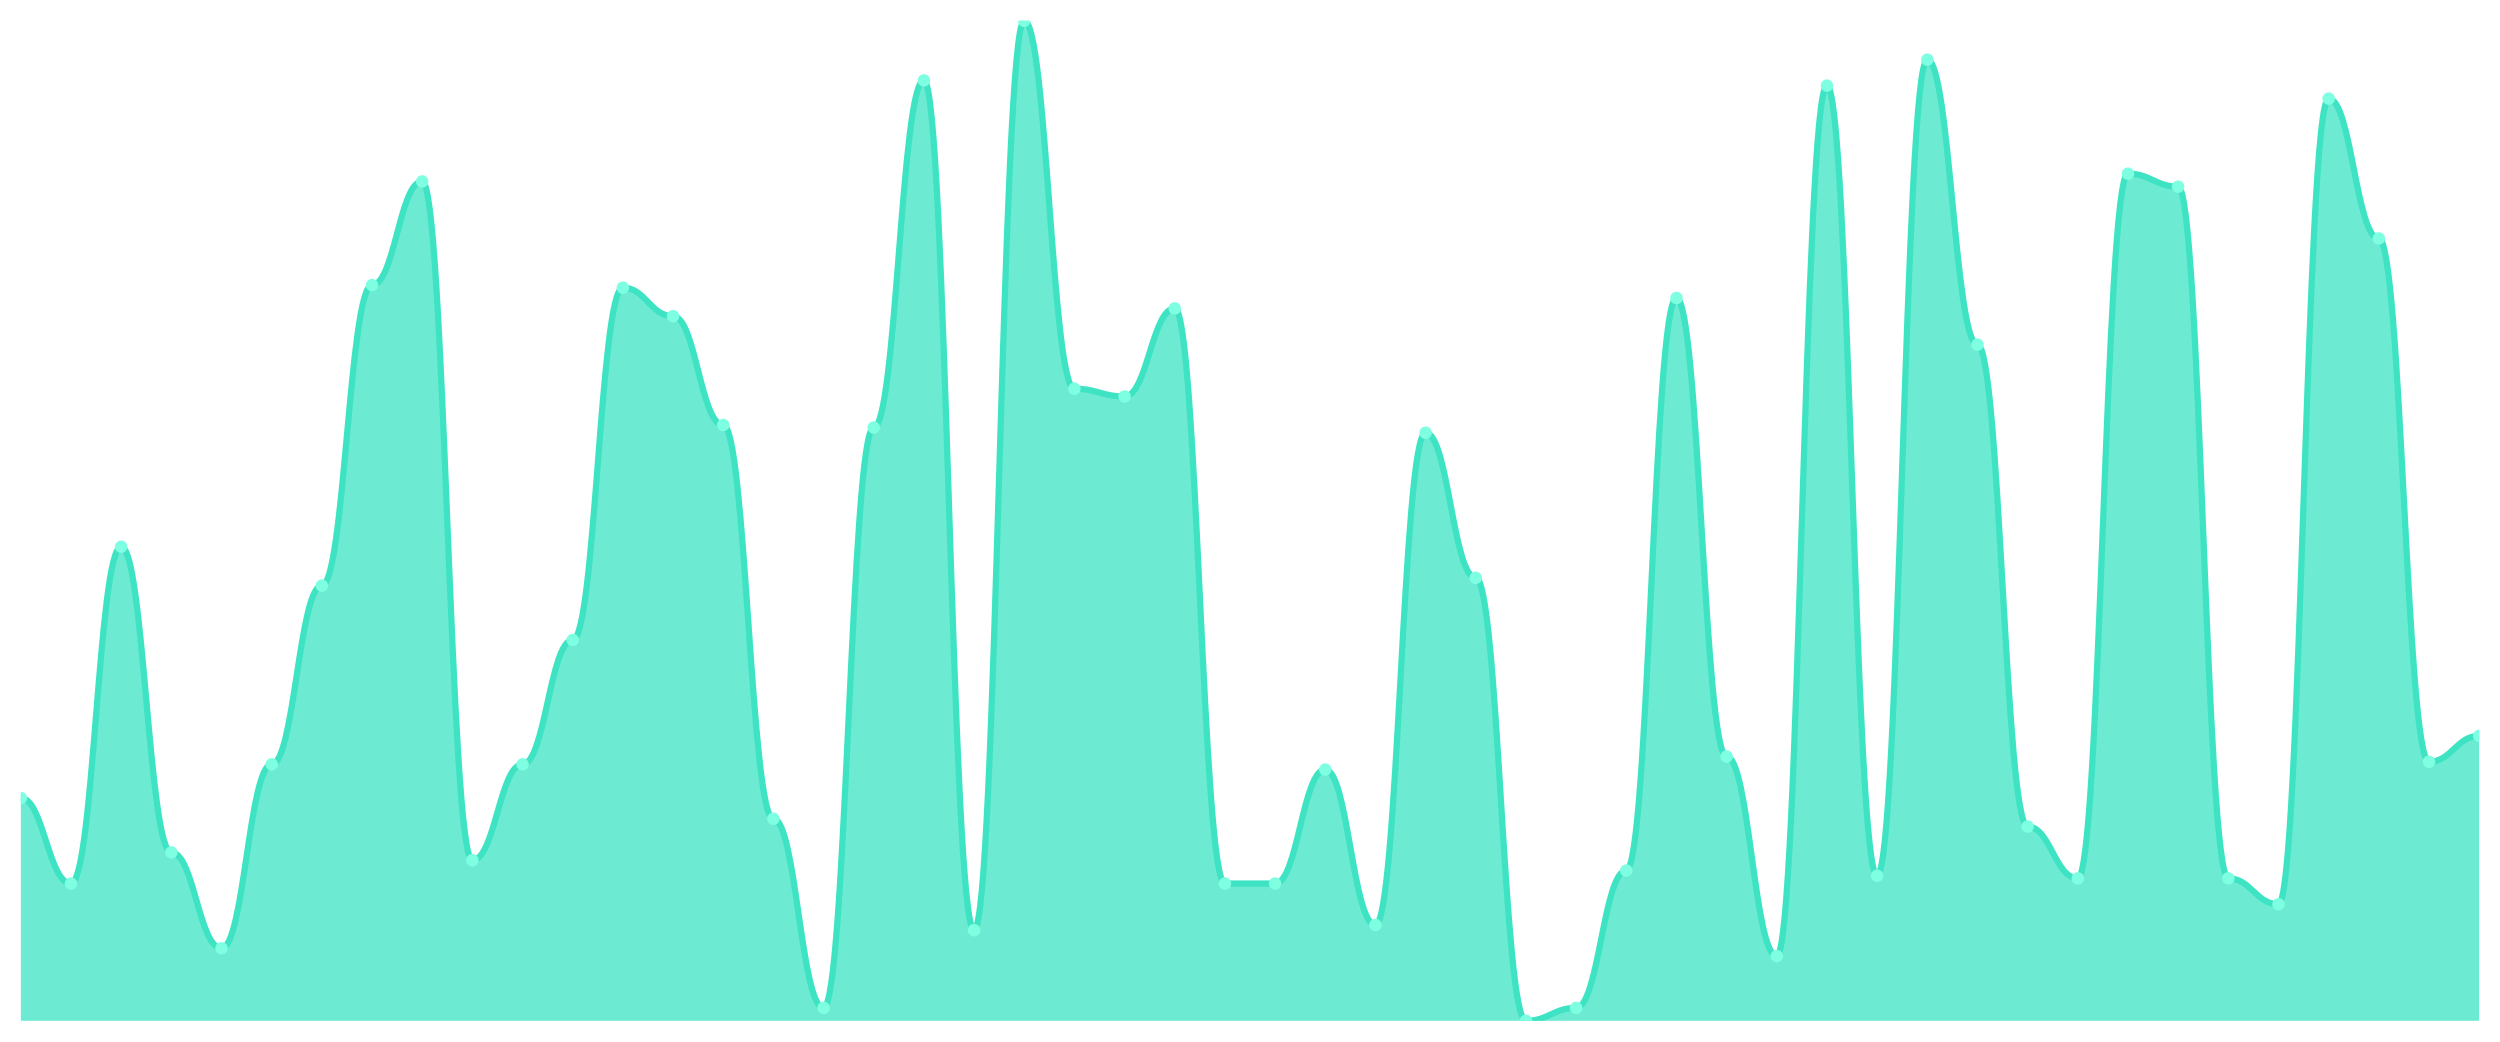
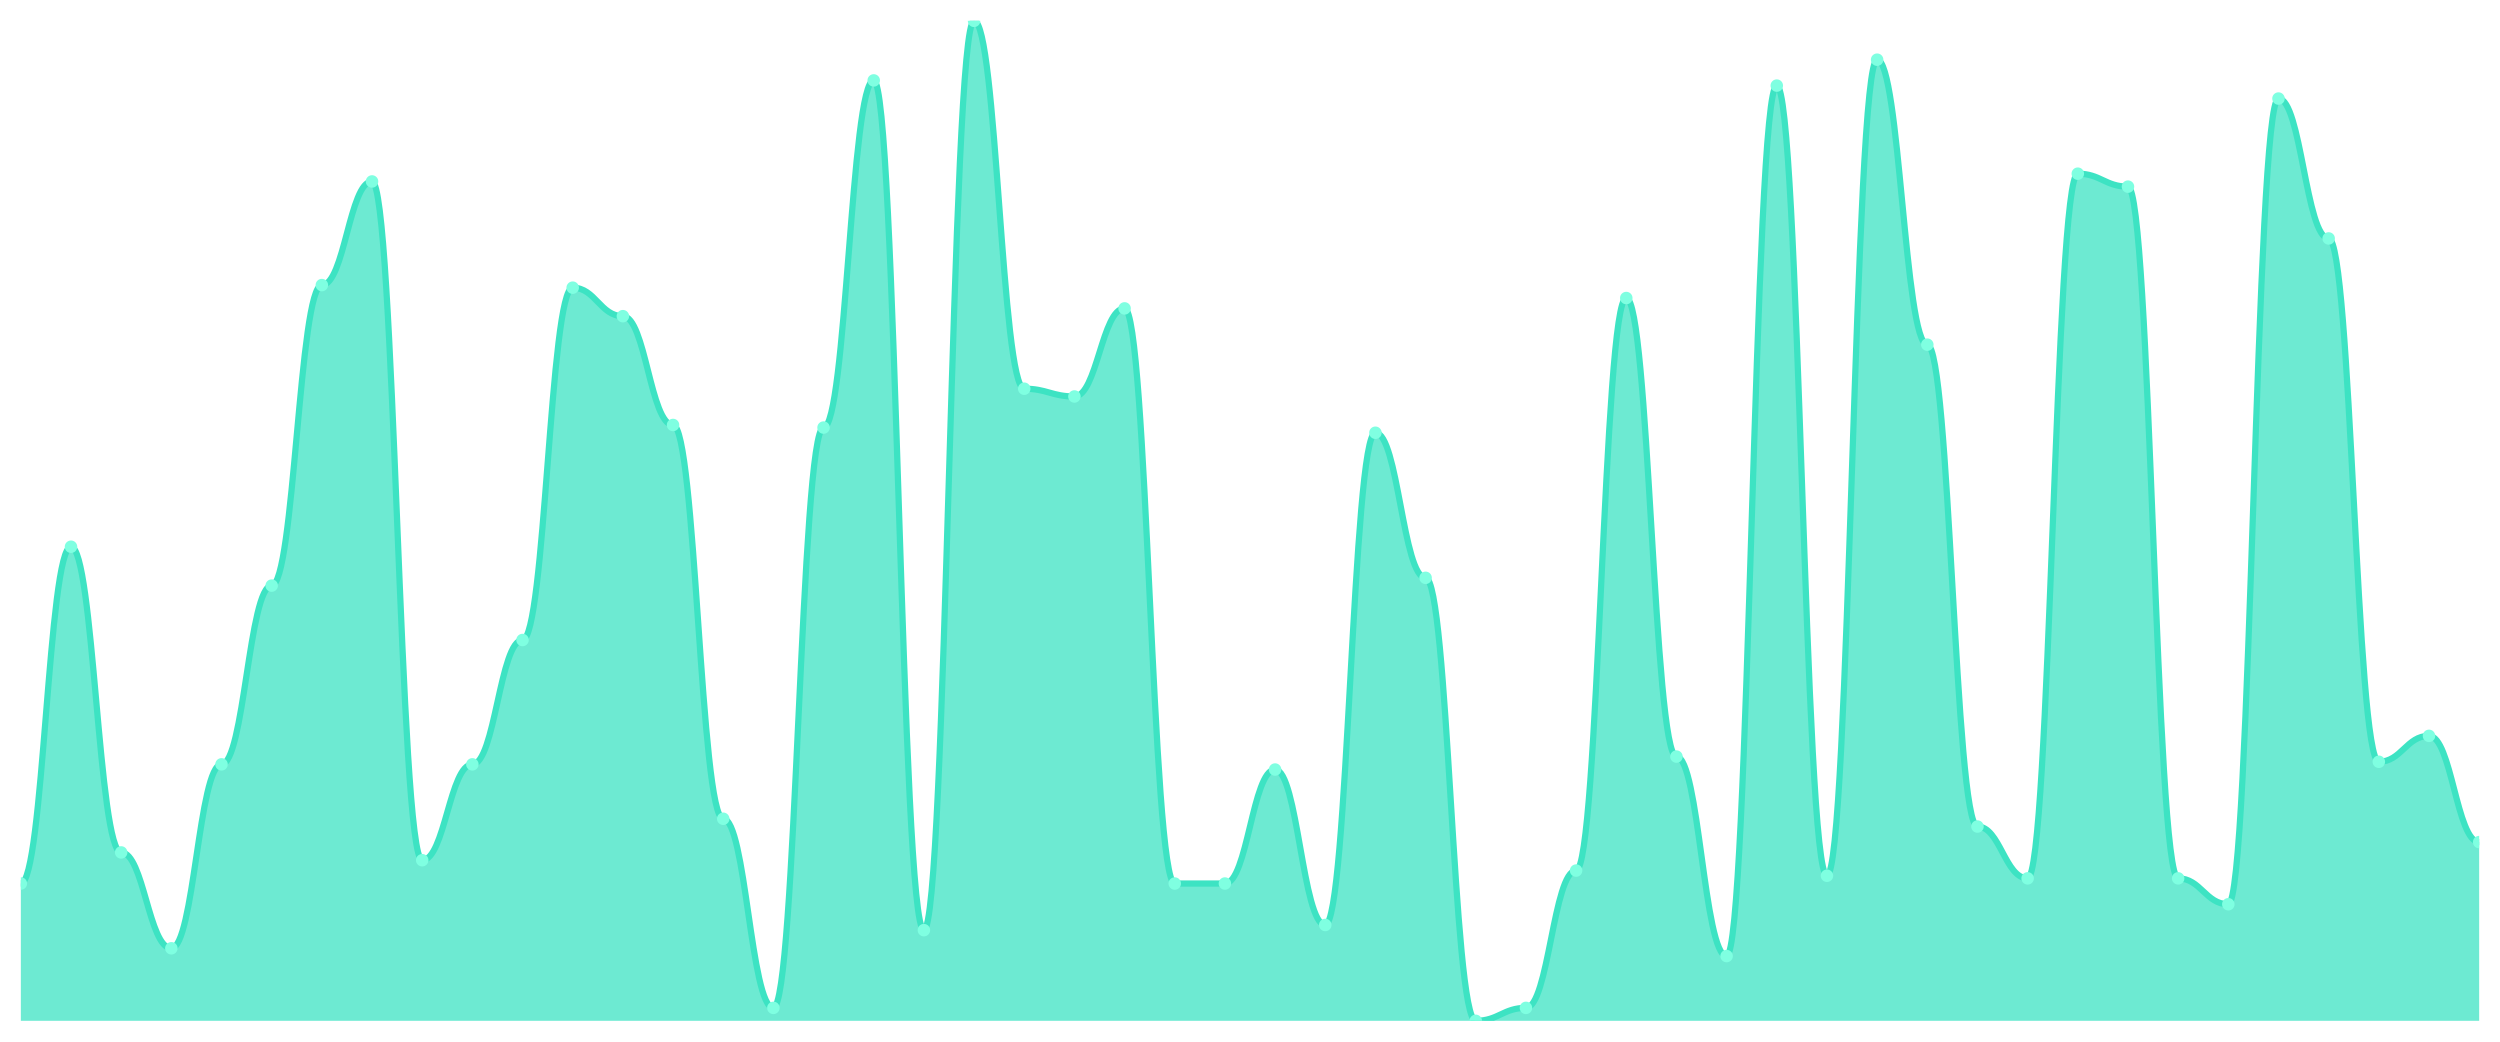
<svg xmlns="http://www.w3.org/2000/svg" viewBox="0 0 1200 500" width="1200" height="500">
  <defs>
    <clipPath id="c">
      <rect x="10" y="10" width="1180" height="480" />
    </clipPath>
  </defs>
  <rect width="1200" height="500" fill="none" />
  <g clip-path="url(#c)">
-     <path d="M 10,490 L 10,383.057 C 20.837,383.057 23.245,424.093 34.082,424.093 C 44.918,424.093 47.327,262.435 58.163,262.435 C 69,262.435 71.408,409.171 82.245,409.171 C 93.082,409.171 95.49,455.181 106.327,455.181 C 117.163,455.181 119.571,366.891 130.408,366.891 C 141.245,366.891 143.653,281.088 154.49,281.088 C 165.327,281.088 167.735,136.839 178.571,136.839 C 189.408,136.839 191.816,87.098 202.653,87.098 C 213.49,87.098 215.898,412.902 226.735,412.902 C 237.571,412.902 239.98,366.891 250.816,366.891 C 261.653,366.891 264.061,307.202 274.898,307.202 C 285.735,307.202 288.143,138.083 298.98,138.083 C 309.816,138.083 312.224,151.762 323.061,151.762 C 333.898,151.762 336.306,203.99 347.143,203.99 C 357.98,203.99 360.388,393.005 371.224,393.005 C 382.061,393.005 384.469,483.782 395.306,483.782 C 406.143,483.782 408.551,205.233 419.388,205.233 C 430.224,205.233 432.633,38.601 443.469,38.601 C 454.306,38.601 456.714,446.477 467.551,446.477 C 478.388,446.477 480.796,10 491.633,10 C 502.469,10 504.878,186.58 515.714,186.58 C 526.551,186.58 528.959,190.311 539.796,190.311 C 550.633,190.311 553.041,148.031 563.878,148.031 C 574.714,148.031 577.122,424.093 587.959,424.093 C 598.796,424.093 601.204,424.093 612.041,424.093 C 622.878,424.093 625.286,369.378 636.122,369.378 C 646.959,369.378 649.367,443.99 660.204,443.99 C 671.041,443.99 673.449,207.72 684.286,207.72 C 695.122,207.72 697.531,277.358 708.367,277.358 C 719.204,277.358 721.612,490 732.449,490 C 743.286,490 745.694,483.782 756.531,483.782 C 767.367,483.782 769.776,417.876 780.612,417.876 C 791.449,417.876 793.857,143.057 804.694,143.057 C 815.531,143.057 817.939,363.161 828.776,363.161 C 839.612,363.161 842.02,458.912 852.857,458.912 C 863.694,458.912 866.102,41.088 876.939,41.088 C 887.776,41.088 890.184,420.363 901.02,420.363 C 911.857,420.363 914.265,28.653 925.102,28.653 C 935.939,28.653 938.347,165.44 949.184,165.44 C 960.02,165.44 962.429,396.736 973.265,396.736 C 984.102,396.736 986.51,421.606 997.347,421.606 C 1008.184,421.606 1010.592,83.368 1021.429,83.368 C 1032.265,83.368 1034.673,89.585 1045.51,89.585 C 1056.347,89.585 1058.755,421.606 1069.592,421.606 C 1080.429,421.606 1082.837,434.041 1093.673,434.041 C 1104.51,434.041 1106.918,47.306 1117.755,47.306 C 1128.592,47.306 1131,114.456 1141.837,114.456 C 1152.673,114.456 1155.082,365.648 1165.918,365.648 C 1176.755,365.648 1179.163,353.212 1190,353.212 L 1190,490 Z" fill="rgba(61,227,195,0.75)" />
-     <path d="M 10,383.057 C 20.837,383.057 23.245,424.093 34.082,424.093 C 44.918,424.093 47.327,262.435 58.163,262.435 C 69,262.435 71.408,409.171 82.245,409.171 C 93.082,409.171 95.49,455.181 106.327,455.181 C 117.163,455.181 119.571,366.891 130.408,366.891 C 141.245,366.891 143.653,281.088 154.49,281.088 C 165.327,281.088 167.735,136.839 178.571,136.839 C 189.408,136.839 191.816,87.098 202.653,87.098 C 213.49,87.098 215.898,412.902 226.735,412.902 C 237.571,412.902 239.98,366.891 250.816,366.891 C 261.653,366.891 264.061,307.202 274.898,307.202 C 285.735,307.202 288.143,138.083 298.98,138.083 C 309.816,138.083 312.224,151.762 323.061,151.762 C 333.898,151.762 336.306,203.99 347.143,203.99 C 357.98,203.99 360.388,393.005 371.224,393.005 C 382.061,393.005 384.469,483.782 395.306,483.782 C 406.143,483.782 408.551,205.233 419.388,205.233 C 430.224,205.233 432.633,38.601 443.469,38.601 C 454.306,38.601 456.714,446.477 467.551,446.477 C 478.388,446.477 480.796,10 491.633,10 C 502.469,10 504.878,186.58 515.714,186.58 C 526.551,186.58 528.959,190.311 539.796,190.311 C 550.633,190.311 553.041,148.031 563.878,148.031 C 574.714,148.031 577.122,424.093 587.959,424.093 C 598.796,424.093 601.204,424.093 612.041,424.093 C 622.878,424.093 625.286,369.378 636.122,369.378 C 646.959,369.378 649.367,443.99 660.204,443.99 C 671.041,443.99 673.449,207.72 684.286,207.72 C 695.122,207.72 697.531,277.358 708.367,277.358 C 719.204,277.358 721.612,490 732.449,490 C 743.286,490 745.694,483.782 756.531,483.782 C 767.367,483.782 769.776,417.876 780.612,417.876 C 791.449,417.876 793.857,143.057 804.694,143.057 C 815.531,143.057 817.939,363.161 828.776,363.161 C 839.612,363.161 842.02,458.912 852.857,458.912 C 863.694,458.912 866.102,41.088 876.939,41.088 C 887.776,41.088 890.184,420.363 901.02,420.363 C 911.857,420.363 914.265,28.653 925.102,28.653 C 935.939,28.653 938.347,165.44 949.184,165.44 C 960.02,165.44 962.429,396.736 973.265,396.736 C 984.102,396.736 986.51,421.606 997.347,421.606 C 1008.184,421.606 1010.592,83.368 1021.429,83.368 C 1032.265,83.368 1034.673,89.585 1045.51,89.585 C 1056.347,89.585 1058.755,421.606 1069.592,421.606 C 1080.429,421.606 1082.837,434.041 1093.673,434.041 C 1104.51,434.041 1106.918,47.306 1117.755,47.306 C 1128.592,47.306 1131,114.456 1141.837,114.456 C 1152.673,114.456 1155.082,365.648 1165.918,365.648 C 1176.755,365.648 1179.163,353.212 1190,353.212" fill="none" stroke="#3de3c3" stroke-width="3" stroke-linecap="round" stroke-linejoin="round" />
-     <circle cx="10" cy="383.057" r="3" fill="#7fffe1" />
-     <circle cx="34.082" cy="424.093" r="3" fill="#7fffe1" />
-     <circle cx="58.163" cy="262.435" r="3" fill="#7fffe1" />
-     <circle cx="82.245" cy="409.171" r="3" fill="#7fffe1" />
-     <circle cx="106.327" cy="455.181" r="3" fill="#7fffe1" />
-     <circle cx="130.408" cy="366.891" r="3" fill="#7fffe1" />
-     <circle cx="154.49" cy="281.088" r="3" fill="#7fffe1" />
-     <circle cx="178.571" cy="136.839" r="3" fill="#7fffe1" />
-     <circle cx="202.653" cy="87.098" r="3" fill="#7fffe1" />
-     <circle cx="226.735" cy="412.902" r="3" fill="#7fffe1" />
-     <circle cx="250.816" cy="366.891" r="3" fill="#7fffe1" />
-     <circle cx="274.898" cy="307.202" r="3" fill="#7fffe1" />
-     <circle cx="298.98" cy="138.083" r="3" fill="#7fffe1" />
-     <circle cx="323.061" cy="151.762" r="3" fill="#7fffe1" />
-     <circle cx="347.143" cy="203.99" r="3" fill="#7fffe1" />
-     <circle cx="371.224" cy="393.005" r="3" fill="#7fffe1" />
-     <circle cx="395.306" cy="483.782" r="3" fill="#7fffe1" />
-     <circle cx="419.388" cy="205.233" r="3" fill="#7fffe1" />
-     <circle cx="443.469" cy="38.601" r="3" fill="#7fffe1" />
-     <circle cx="467.551" cy="446.477" r="3" fill="#7fffe1" />
-     <circle cx="491.633" cy="10" r="3" fill="#7fffe1" />
-     <circle cx="515.714" cy="186.58" r="3" fill="#7fffe1" />
-     <circle cx="539.796" cy="190.311" r="3" fill="#7fffe1" />
-     <circle cx="563.878" cy="148.031" r="3" fill="#7fffe1" />
+     <path d="M 10,490 L 10,424.093 C 20.837,424.093 23.245,262.435 34.082,262.435 C 44.918,262.435 47.327,409.171 58.163,409.171 C 69,409.171 71.408,455.181 82.245,455.181 C 93.082,455.181 95.49,366.891 106.327,366.891 C 117.163,366.891 119.571,281.088 130.408,281.088 C 141.245,281.088 143.653,136.839 154.49,136.839 C 165.327,136.839 167.735,87.098 178.571,87.098 C 189.408,87.098 191.816,412.902 202.653,412.902 C 213.49,412.902 215.898,366.891 226.735,366.891 C 237.571,366.891 239.98,307.202 250.816,307.202 C 261.653,307.202 264.061,138.083 274.898,138.083 C 285.735,138.083 288.143,151.762 298.98,151.762 C 309.816,151.762 312.224,203.99 323.061,203.99 C 333.898,203.99 336.306,393.005 347.143,393.005 C 357.98,393.005 360.388,483.782 371.224,483.782 C 382.061,483.782 384.469,205.233 395.306,205.233 C 406.143,205.233 408.551,38.601 419.388,38.601 C 430.224,38.601 432.633,446.477 443.469,446.477 C 454.306,446.477 456.714,10 467.551,10 C 478.388,10 480.796,186.58 491.633,186.58 C 502.469,186.58 504.878,190.311 515.714,190.311 C 526.551,190.311 528.959,148.031 539.796,148.031 C 550.633,148.031 553.041,424.093 563.878,424.093 C 574.714,424.093 577.122,424.093 587.959,424.093 C 598.796,424.093 601.204,369.378 612.041,369.378 C 622.878,369.378 625.286,443.99 636.122,443.99 C 646.959,443.99 649.367,207.72 660.204,207.72 C 671.041,207.72 673.449,277.358 684.286,277.358 C 695.122,277.358 697.531,490 708.367,490 C 719.204,490 721.612,483.782 732.449,483.782 C 743.286,483.782 745.694,417.876 756.531,417.876 C 767.367,417.876 769.776,143.057 780.612,143.057 C 791.449,143.057 793.857,363.161 804.694,363.161 C 815.531,363.161 817.939,458.912 828.776,458.912 C 839.612,458.912 842.02,41.088 852.857,41.088 C 863.694,41.088 866.102,420.363 876.939,420.363 C 887.776,420.363 890.184,28.653 901.02,28.653 C 911.857,28.653 914.265,165.44 925.102,165.44 C 935.939,165.44 938.347,396.736 949.184,396.736 C 960.02,396.736 962.429,421.606 973.265,421.606 C 984.102,421.606 986.51,83.368 997.347,83.368 C 1008.184,83.368 1010.592,89.585 1021.429,89.585 C 1032.265,89.585 1034.673,421.606 1045.51,421.606 C 1056.347,421.606 1058.755,434.041 1069.592,434.041 C 1080.429,434.041 1082.837,47.306 1093.673,47.306 C 1104.51,47.306 1106.918,114.456 1117.755,114.456 C 1128.592,114.456 1131,365.648 1141.837,365.648 C 1152.673,365.648 1155.082,353.212 1165.918,353.212 C 1176.755,353.212 1179.163,404.197 1190,404.197 L 1190,490 Z" fill="rgba(61,227,195,0.75)" />
+     <path d="M 10,424.093 C 20.837,424.093 23.245,262.435 34.082,262.435 C 44.918,262.435 47.327,409.171 58.163,409.171 C 69,409.171 71.408,455.181 82.245,455.181 C 93.082,455.181 95.49,366.891 106.327,366.891 C 117.163,366.891 119.571,281.088 130.408,281.088 C 141.245,281.088 143.653,136.839 154.49,136.839 C 165.327,136.839 167.735,87.098 178.571,87.098 C 189.408,87.098 191.816,412.902 202.653,412.902 C 213.49,412.902 215.898,366.891 226.735,366.891 C 237.571,366.891 239.98,307.202 250.816,307.202 C 261.653,307.202 264.061,138.083 274.898,138.083 C 285.735,138.083 288.143,151.762 298.98,151.762 C 309.816,151.762 312.224,203.99 323.061,203.99 C 333.898,203.99 336.306,393.005 347.143,393.005 C 357.98,393.005 360.388,483.782 371.224,483.782 C 382.061,483.782 384.469,205.233 395.306,205.233 C 406.143,205.233 408.551,38.601 419.388,38.601 C 430.224,38.601 432.633,446.477 443.469,446.477 C 454.306,446.477 456.714,10 467.551,10 C 478.388,10 480.796,186.58 491.633,186.58 C 502.469,186.58 504.878,190.311 515.714,190.311 C 526.551,190.311 528.959,148.031 539.796,148.031 C 550.633,148.031 553.041,424.093 563.878,424.093 C 574.714,424.093 577.122,424.093 587.959,424.093 C 598.796,424.093 601.204,369.378 612.041,369.378 C 622.878,369.378 625.286,443.99 636.122,443.99 C 646.959,443.99 649.367,207.72 660.204,207.72 C 671.041,207.72 673.449,277.358 684.286,277.358 C 695.122,277.358 697.531,490 708.367,490 C 719.204,490 721.612,483.782 732.449,483.782 C 743.286,483.782 745.694,417.876 756.531,417.876 C 767.367,417.876 769.776,143.057 780.612,143.057 C 791.449,143.057 793.857,363.161 804.694,363.161 C 815.531,363.161 817.939,458.912 828.776,458.912 C 839.612,458.912 842.02,41.088 852.857,41.088 C 863.694,41.088 866.102,420.363 876.939,420.363 C 887.776,420.363 890.184,28.653 901.02,28.653 C 911.857,28.653 914.265,165.44 925.102,165.44 C 935.939,165.44 938.347,396.736 949.184,396.736 C 960.02,396.736 962.429,421.606 973.265,421.606 C 984.102,421.606 986.51,83.368 997.347,83.368 C 1008.184,83.368 1010.592,89.585 1021.429,89.585 C 1032.265,89.585 1034.673,421.606 1045.51,421.606 C 1056.347,421.606 1058.755,434.041 1069.592,434.041 C 1080.429,434.041 1082.837,47.306 1093.673,47.306 C 1104.51,47.306 1106.918,114.456 1117.755,114.456 C 1128.592,114.456 1131,365.648 1141.837,365.648 C 1152.673,365.648 1155.082,353.212 1165.918,353.212 C 1176.755,353.212 1179.163,404.197 1190,404.197" fill="none" stroke="#3de3c3" stroke-width="3" stroke-linecap="round" stroke-linejoin="round" />
+     <circle cx="10" cy="424.093" r="3" fill="#7fffe1" />
+     <circle cx="34.082" cy="262.435" r="3" fill="#7fffe1" />
+     <circle cx="58.163" cy="409.171" r="3" fill="#7fffe1" />
+     <circle cx="82.245" cy="455.181" r="3" fill="#7fffe1" />
+     <circle cx="106.327" cy="366.891" r="3" fill="#7fffe1" />
+     <circle cx="130.408" cy="281.088" r="3" fill="#7fffe1" />
+     <circle cx="154.49" cy="136.839" r="3" fill="#7fffe1" />
+     <circle cx="178.571" cy="87.098" r="3" fill="#7fffe1" />
+     <circle cx="202.653" cy="412.902" r="3" fill="#7fffe1" />
+     <circle cx="226.735" cy="366.891" r="3" fill="#7fffe1" />
+     <circle cx="250.816" cy="307.202" r="3" fill="#7fffe1" />
+     <circle cx="274.898" cy="138.083" r="3" fill="#7fffe1" />
+     <circle cx="298.98" cy="151.762" r="3" fill="#7fffe1" />
+     <circle cx="323.061" cy="203.99" r="3" fill="#7fffe1" />
+     <circle cx="347.143" cy="393.005" r="3" fill="#7fffe1" />
+     <circle cx="371.224" cy="483.782" r="3" fill="#7fffe1" />
+     <circle cx="395.306" cy="205.233" r="3" fill="#7fffe1" />
+     <circle cx="419.388" cy="38.601" r="3" fill="#7fffe1" />
+     <circle cx="443.469" cy="446.477" r="3" fill="#7fffe1" />
+     <circle cx="467.551" cy="10" r="3" fill="#7fffe1" />
+     <circle cx="491.633" cy="186.58" r="3" fill="#7fffe1" />
+     <circle cx="515.714" cy="190.311" r="3" fill="#7fffe1" />
+     <circle cx="539.796" cy="148.031" r="3" fill="#7fffe1" />
+     <circle cx="563.878" cy="424.093" r="3" fill="#7fffe1" />
    <circle cx="587.959" cy="424.093" r="3" fill="#7fffe1" />
-     <circle cx="612.041" cy="424.093" r="3" fill="#7fffe1" />
-     <circle cx="636.122" cy="369.378" r="3" fill="#7fffe1" />
-     <circle cx="660.204" cy="443.99" r="3" fill="#7fffe1" />
-     <circle cx="684.286" cy="207.72" r="3" fill="#7fffe1" />
-     <circle cx="708.367" cy="277.358" r="3" fill="#7fffe1" />
-     <circle cx="732.449" cy="490" r="3" fill="#7fffe1" />
-     <circle cx="756.531" cy="483.782" r="3" fill="#7fffe1" />
-     <circle cx="780.612" cy="417.876" r="3" fill="#7fffe1" />
-     <circle cx="804.694" cy="143.057" r="3" fill="#7fffe1" />
-     <circle cx="828.776" cy="363.161" r="3" fill="#7fffe1" />
-     <circle cx="852.857" cy="458.912" r="3" fill="#7fffe1" />
-     <circle cx="876.939" cy="41.088" r="3" fill="#7fffe1" />
-     <circle cx="901.02" cy="420.363" r="3" fill="#7fffe1" />
-     <circle cx="925.102" cy="28.653" r="3" fill="#7fffe1" />
-     <circle cx="949.184" cy="165.44" r="3" fill="#7fffe1" />
-     <circle cx="973.265" cy="396.736" r="3" fill="#7fffe1" />
-     <circle cx="997.347" cy="421.606" r="3" fill="#7fffe1" />
-     <circle cx="1021.429" cy="83.368" r="3" fill="#7fffe1" />
-     <circle cx="1045.51" cy="89.585" r="3" fill="#7fffe1" />
-     <circle cx="1069.592" cy="421.606" r="3" fill="#7fffe1" />
-     <circle cx="1093.673" cy="434.041" r="3" fill="#7fffe1" />
-     <circle cx="1117.755" cy="47.306" r="3" fill="#7fffe1" />
-     <circle cx="1141.837" cy="114.456" r="3" fill="#7fffe1" />
-     <circle cx="1165.918" cy="365.648" r="3" fill="#7fffe1" />
-     <circle cx="1190" cy="353.212" r="3" fill="#7fffe1" />
+     <circle cx="612.041" cy="369.378" r="3" fill="#7fffe1" />
+     <circle cx="636.122" cy="443.99" r="3" fill="#7fffe1" />
+     <circle cx="660.204" cy="207.72" r="3" fill="#7fffe1" />
+     <circle cx="684.286" cy="277.358" r="3" fill="#7fffe1" />
+     <circle cx="708.367" cy="490" r="3" fill="#7fffe1" />
+     <circle cx="732.449" cy="483.782" r="3" fill="#7fffe1" />
+     <circle cx="756.531" cy="417.876" r="3" fill="#7fffe1" />
+     <circle cx="780.612" cy="143.057" r="3" fill="#7fffe1" />
+     <circle cx="804.694" cy="363.161" r="3" fill="#7fffe1" />
+     <circle cx="828.776" cy="458.912" r="3" fill="#7fffe1" />
+     <circle cx="852.857" cy="41.088" r="3" fill="#7fffe1" />
+     <circle cx="876.939" cy="420.363" r="3" fill="#7fffe1" />
+     <circle cx="901.02" cy="28.653" r="3" fill="#7fffe1" />
+     <circle cx="925.102" cy="165.44" r="3" fill="#7fffe1" />
+     <circle cx="949.184" cy="396.736" r="3" fill="#7fffe1" />
+     <circle cx="973.265" cy="421.606" r="3" fill="#7fffe1" />
+     <circle cx="997.347" cy="83.368" r="3" fill="#7fffe1" />
+     <circle cx="1021.429" cy="89.585" r="3" fill="#7fffe1" />
+     <circle cx="1045.51" cy="421.606" r="3" fill="#7fffe1" />
+     <circle cx="1069.592" cy="434.041" r="3" fill="#7fffe1" />
+     <circle cx="1093.673" cy="47.306" r="3" fill="#7fffe1" />
+     <circle cx="1117.755" cy="114.456" r="3" fill="#7fffe1" />
+     <circle cx="1141.837" cy="365.648" r="3" fill="#7fffe1" />
+     <circle cx="1165.918" cy="353.212" r="3" fill="#7fffe1" />
+     <circle cx="1190" cy="404.197" r="3" fill="#7fffe1" />
  </g>
</svg>
